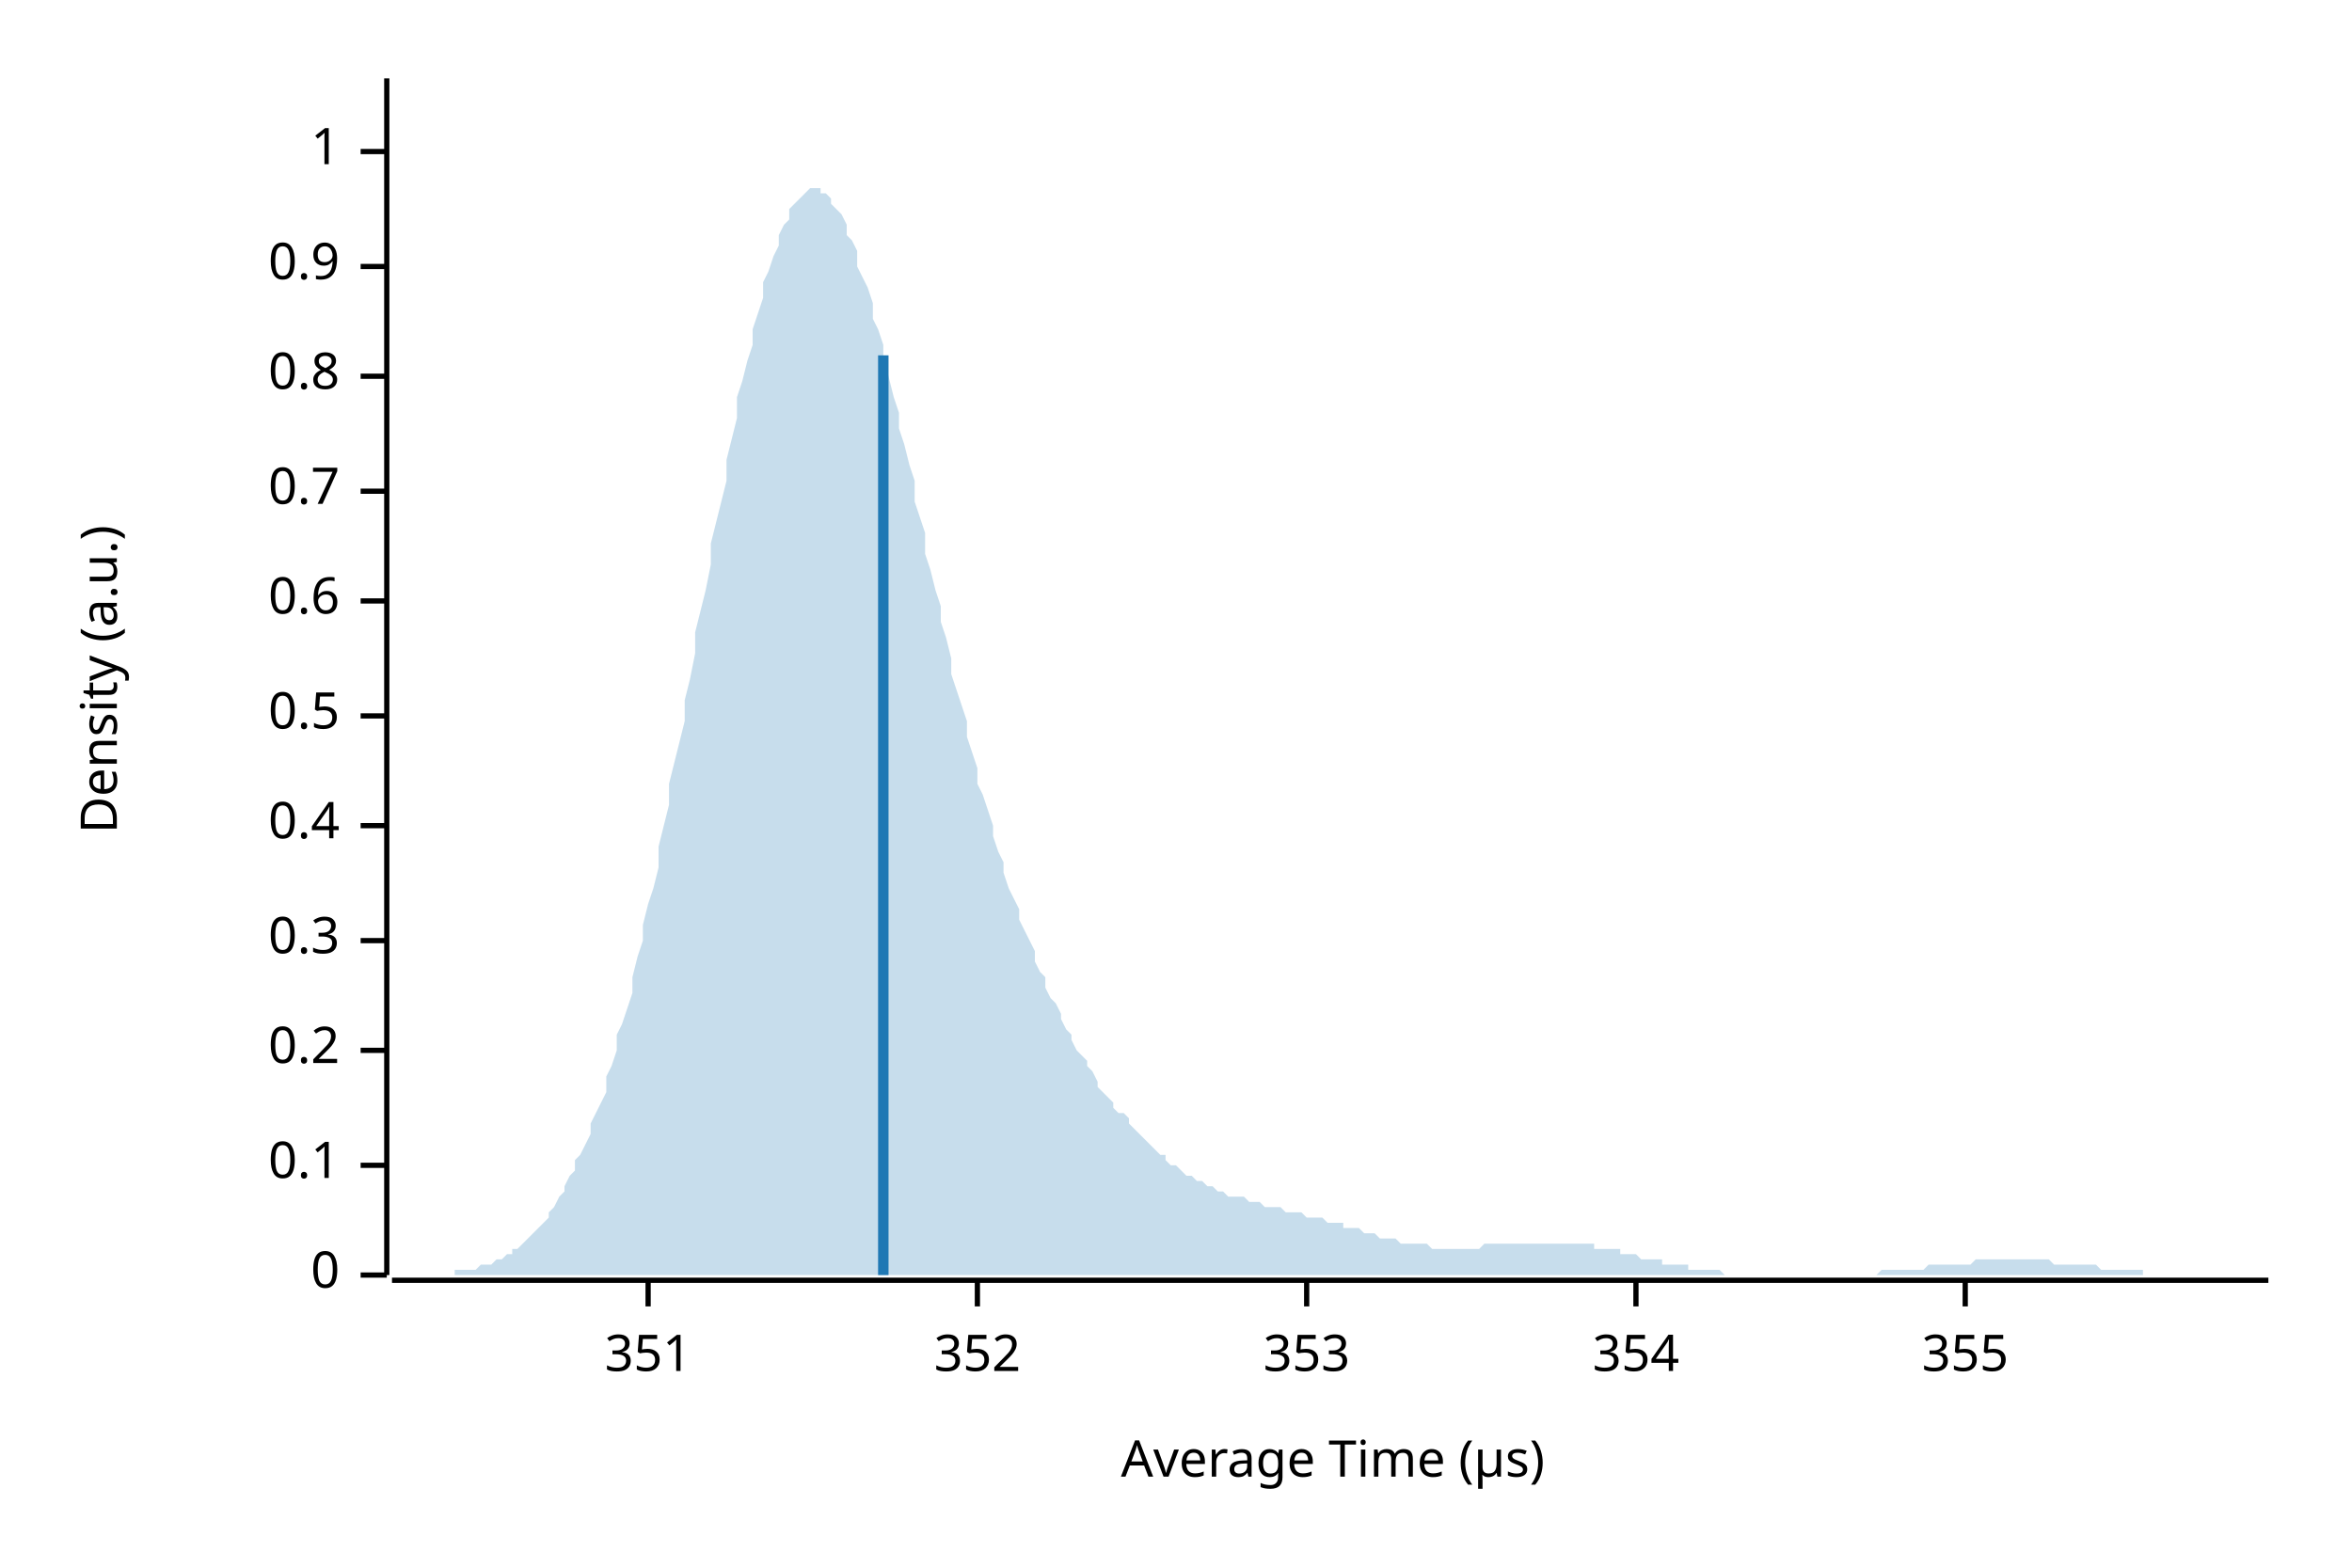
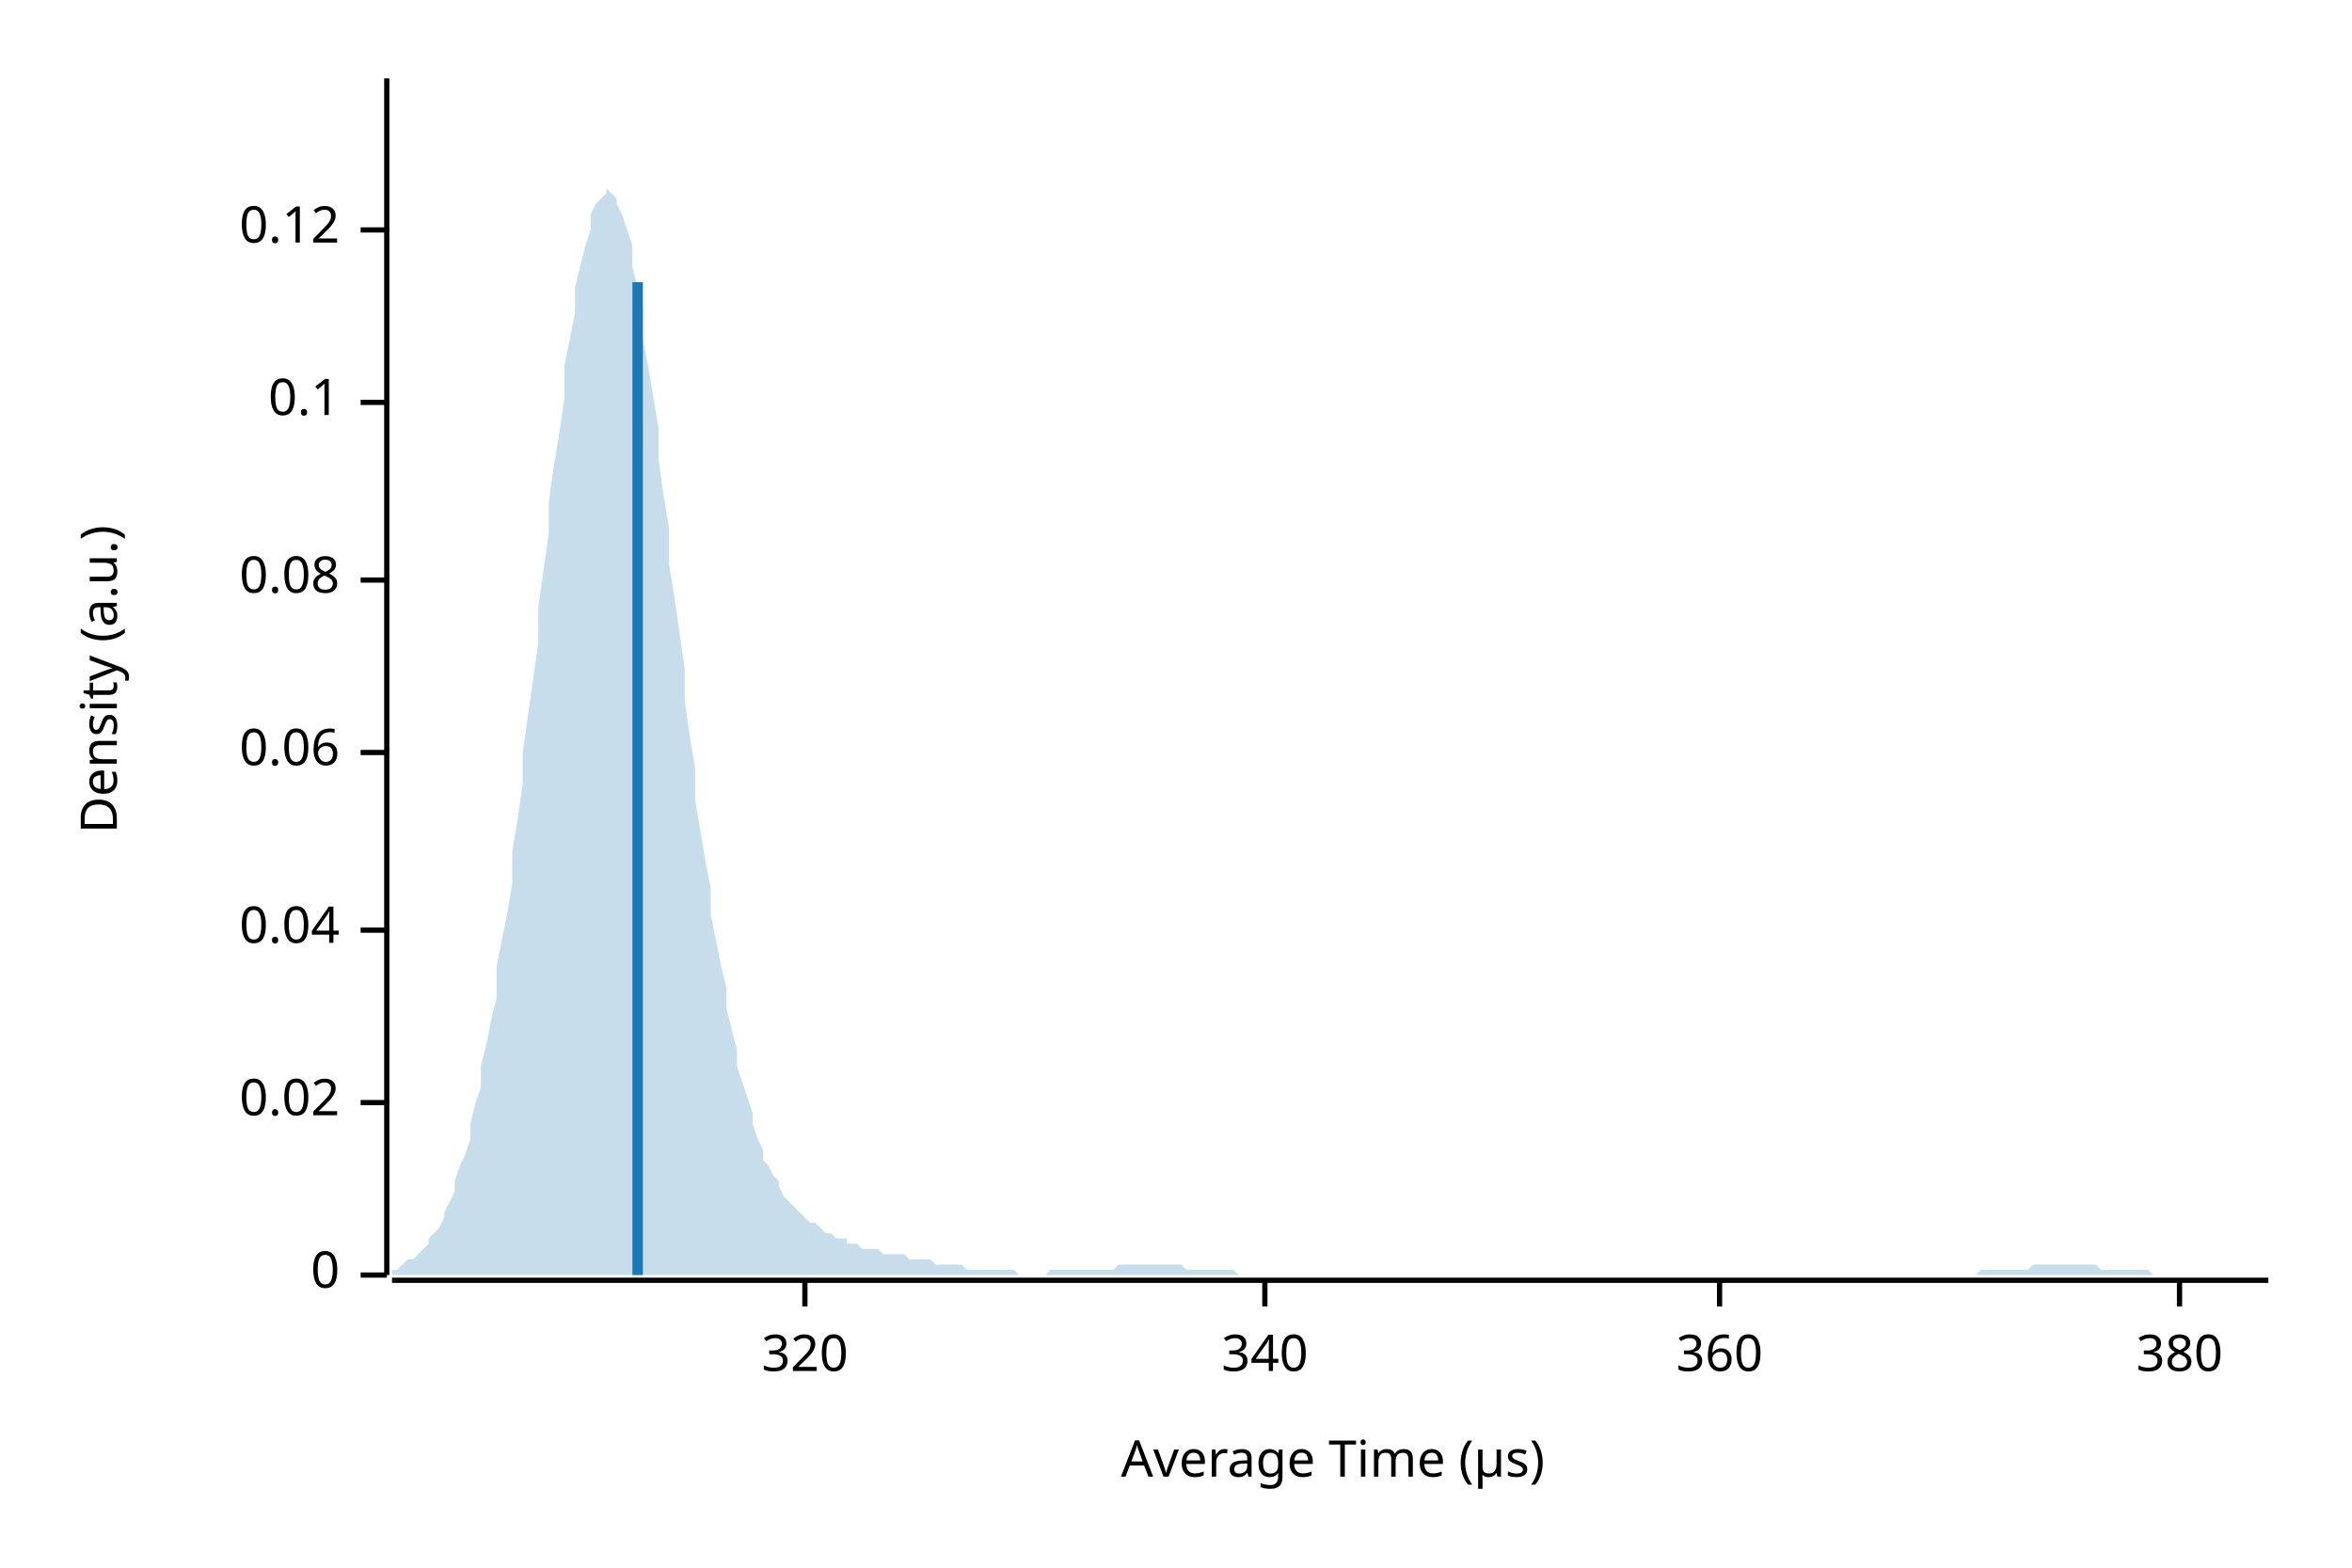
<svg xmlns="http://www.w3.org/2000/svg" width="450" height="300" viewBox="0 0 450 300">
  <text x="15" y="130" dy="0.76em" text-anchor="middle" font-family="sans-serif" font-size="9.677" opacity="1" fill="#000000" transform="rotate(270, 15, 130)">
Density (a.u.)
</text>
  <text x="255" y="285" dy="-0.5ex" text-anchor="middle" font-family="sans-serif" font-size="9.677" opacity="1" fill="#000000">
Average Time (µs)
</text>
  <polyline fill="none" opacity="1" stroke="#000000" stroke-width="1" points="74,15 74,244 " />
  <text x="65" y="244" dy="0.5ex" text-anchor="end" font-family="sans-serif" font-size="9.677" opacity="1" fill="#000000">
0
</text>
  <polyline fill="none" opacity="1" stroke="#000000" stroke-width="1" points="69,244 74,244 " />
-   <text x="65" y="223" dy="0.5ex" text-anchor="end" font-family="sans-serif" font-size="9.677" opacity="1" fill="#000000">
+   <text x="65" y="211" dy="0.5ex" text-anchor="end" font-family="sans-serif" font-size="9.677" opacity="1" fill="#000000">
+ 0.02
+ </text>
+   <polyline fill="none" opacity="1" stroke="#000000" stroke-width="1" points="69,211 74,211 " />
+   <text x="65" y="178" dy="0.5ex" text-anchor="end" font-family="sans-serif" font-size="9.677" opacity="1" fill="#000000">
+ 0.04
+ </text>
+   <polyline fill="none" opacity="1" stroke="#000000" stroke-width="1" points="69,178 74,178 " />
+   <text x="65" y="144" dy="0.5ex" text-anchor="end" font-family="sans-serif" font-size="9.677" opacity="1" fill="#000000">
+ 0.06
+ </text>
+   <polyline fill="none" opacity="1" stroke="#000000" stroke-width="1" points="69,144 74,144 " />
+   <text x="65" y="111" dy="0.5ex" text-anchor="end" font-family="sans-serif" font-size="9.677" opacity="1" fill="#000000">
+ 0.08
+ </text>
+   <polyline fill="none" opacity="1" stroke="#000000" stroke-width="1" points="69,111 74,111 " />
+   <text x="65" y="77" dy="0.5ex" text-anchor="end" font-family="sans-serif" font-size="9.677" opacity="1" fill="#000000">
0.1
</text>
-   <polyline fill="none" opacity="1" stroke="#000000" stroke-width="1" points="69,223 74,223 " />
-   <text x="65" y="201" dy="0.5ex" text-anchor="end" font-family="sans-serif" font-size="9.677" opacity="1" fill="#000000">
- 0.2
+   <polyline fill="none" opacity="1" stroke="#000000" stroke-width="1" points="69,77 74,77 " />
+   <text x="65" y="44" dy="0.5ex" text-anchor="end" font-family="sans-serif" font-size="9.677" opacity="1" fill="#000000">
+ 0.12
</text>
-   <polyline fill="none" opacity="1" stroke="#000000" stroke-width="1" points="69,201 74,201 " />
-   <text x="65" y="180" dy="0.5ex" text-anchor="end" font-family="sans-serif" font-size="9.677" opacity="1" fill="#000000">
- 0.3
+   <polyline fill="none" opacity="1" stroke="#000000" stroke-width="1" points="69,44 74,44 " />
+   <polyline fill="none" opacity="1" stroke="#000000" stroke-width="1" points="75,245 434,245 " />
+   <text x="154" y="255" dy="0.76em" text-anchor="middle" font-family="sans-serif" font-size="9.677" opacity="1" fill="#000000">
+ 320
</text>
-   <polyline fill="none" opacity="1" stroke="#000000" stroke-width="1" points="69,180 74,180 " />
-   <text x="65" y="158" dy="0.5ex" text-anchor="end" font-family="sans-serif" font-size="9.677" opacity="1" fill="#000000">
- 0.4
+   <polyline fill="none" opacity="1" stroke="#000000" stroke-width="1" points="154,245 154,250 " />
+   <text x="242" y="255" dy="0.76em" text-anchor="middle" font-family="sans-serif" font-size="9.677" opacity="1" fill="#000000">
+ 340
</text>
-   <polyline fill="none" opacity="1" stroke="#000000" stroke-width="1" points="69,158 74,158 " />
-   <text x="65" y="137" dy="0.5ex" text-anchor="end" font-family="sans-serif" font-size="9.677" opacity="1" fill="#000000">
- 0.5
+   <polyline fill="none" opacity="1" stroke="#000000" stroke-width="1" points="242,245 242,250 " />
+   <text x="329" y="255" dy="0.76em" text-anchor="middle" font-family="sans-serif" font-size="9.677" opacity="1" fill="#000000">
+ 360
</text>
-   <polyline fill="none" opacity="1" stroke="#000000" stroke-width="1" points="69,137 74,137 " />
-   <text x="65" y="115" dy="0.5ex" text-anchor="end" font-family="sans-serif" font-size="9.677" opacity="1" fill="#000000">
- 0.6
+   <polyline fill="none" opacity="1" stroke="#000000" stroke-width="1" points="329,245 329,250 " />
+   <text x="417" y="255" dy="0.76em" text-anchor="middle" font-family="sans-serif" font-size="9.677" opacity="1" fill="#000000">
+ 380
</text>
-   <polyline fill="none" opacity="1" stroke="#000000" stroke-width="1" points="69,115 74,115 " />
-   <text x="65" y="94" dy="0.5ex" text-anchor="end" font-family="sans-serif" font-size="9.677" opacity="1" fill="#000000">
- 0.7
- </text>
-   <polyline fill="none" opacity="1" stroke="#000000" stroke-width="1" points="69,94 74,94 " />
-   <text x="65" y="72" dy="0.5ex" text-anchor="end" font-family="sans-serif" font-size="9.677" opacity="1" fill="#000000">
- 0.8
- </text>
-   <polyline fill="none" opacity="1" stroke="#000000" stroke-width="1" points="69,72 74,72 " />
-   <text x="65" y="51" dy="0.5ex" text-anchor="end" font-family="sans-serif" font-size="9.677" opacity="1" fill="#000000">
- 0.9
- </text>
-   <polyline fill="none" opacity="1" stroke="#000000" stroke-width="1" points="69,51 74,51 " />
-   <text x="65" y="29" dy="0.5ex" text-anchor="end" font-family="sans-serif" font-size="9.677" opacity="1" fill="#000000">
- 1
- </text>
-   <polyline fill="none" opacity="1" stroke="#000000" stroke-width="1" points="69,29 74,29 " />
-   <polyline fill="none" opacity="1" stroke="#000000" stroke-width="1" points="75,245 434,245 " />
-   <text x="124" y="255" dy="0.76em" text-anchor="middle" font-family="sans-serif" font-size="9.677" opacity="1" fill="#000000">
- 351
- </text>
-   <polyline fill="none" opacity="1" stroke="#000000" stroke-width="1" points="124,245 124,250 " />
-   <text x="187" y="255" dy="0.76em" text-anchor="middle" font-family="sans-serif" font-size="9.677" opacity="1" fill="#000000">
- 352
- </text>
-   <polyline fill="none" opacity="1" stroke="#000000" stroke-width="1" points="187,245 187,250 " />
-   <text x="250" y="255" dy="0.76em" text-anchor="middle" font-family="sans-serif" font-size="9.677" opacity="1" fill="#000000">
- 353
- </text>
-   <polyline fill="none" opacity="1" stroke="#000000" stroke-width="1" points="250,245 250,250 " />
-   <text x="313" y="255" dy="0.76em" text-anchor="middle" font-family="sans-serif" font-size="9.677" opacity="1" fill="#000000">
- 354
- </text>
-   <polyline fill="none" opacity="1" stroke="#000000" stroke-width="1" points="313,245 313,250 " />
-   <text x="376" y="255" dy="0.76em" text-anchor="middle" font-family="sans-serif" font-size="9.677" opacity="1" fill="#000000">
- 355
- </text>
-   <polyline fill="none" opacity="1" stroke="#000000" stroke-width="1" points="376,245 376,250 " />
-   <polygon opacity="0.25" fill="#1F78B4" points="75,244 75,244 76,244 77,244 77,244 78,244 79,244 80,244 80,244 81,244 82,244 82,244 83,244 84,244 85,244 85,244 86,244 87,244 87,243 88,243 89,243 90,243 90,243 91,243 92,242 92,242 93,242 94,242 95,241 95,241 96,241 97,240 98,240 98,239 99,239 100,238 100,238 101,237 102,236 103,235 103,235 104,234 105,233 105,232 106,231 107,229 108,228 108,227 109,225 110,224 110,222 111,221 112,219 113,217 113,215 114,213 115,211 116,209 116,206 117,204 118,201 118,198 119,196 120,193 121,190 121,187 122,183 123,180 123,177 124,173 125,170 126,166 126,162 127,158 128,154 128,150 129,146 130,142 131,138 131,134 132,130 133,125 133,121 134,117 135,113 136,108 136,104 137,100 138,96 139,92 139,88 140,84 141,80 141,76 142,73 143,69 144,66 144,63 145,60 146,57 146,54 147,52 148,49 149,47 149,45 150,43 151,42 151,40 152,39 153,38 154,37 154,37 155,36 156,36 157,36 157,37 158,37 159,38 159,39 160,40 161,41 162,43 162,45 163,46 164,48 164,51 165,53 166,55 167,58 167,61 168,63 169,66 169,69 170,72 171,76 172,79 172,82 173,85 174,89 175,92 175,96 176,99 177,102 177,106 178,109 179,113 180,116 180,119 181,122 182,126 182,129 183,132 184,135 185,138 185,141 186,144 187,147 187,150 188,152 189,155 190,158 190,160 191,163 192,165 192,167 193,170 194,172 195,174 195,176 196,178 197,180 198,182 198,184 199,186 200,187 200,189 201,191 202,192 203,194 203,195 204,197 205,198 205,199 206,201 207,202 208,203 208,204 209,205 210,207 210,208 211,209 212,210 213,211 213,212 214,213 215,213 216,214 216,215 217,216 218,217 218,217 219,218 220,219 221,220 221,220 222,221 223,221 223,222 224,223 225,223 226,224 226,224 227,225 228,225 228,225 229,226 230,226 231,227 231,227 232,227 233,228 233,228 234,228 235,229 236,229 236,229 237,229 238,229 239,230 239,230 240,230 241,230 241,230 242,231 243,231 244,231 244,231 245,231 246,232 246,232 247,232 248,232 249,232 249,232 250,233 251,233 251,233 252,233 253,233 254,234 254,234 255,234 256,234 257,234 257,235 258,235 259,235 259,235 260,235 261,236 262,236 262,236 263,236 264,237 264,237 265,237 266,237 267,237 267,237 268,238 269,238 269,238 270,238 271,238 272,238 272,238 273,238 274,239 275,239 275,239 276,239 277,239 277,239 278,239 279,239 280,239 280,239 281,239 282,239 282,239 283,239 284,238 285,238 285,238 286,238 287,238 287,238 288,238 289,238 290,238 290,238 291,238 292,238 292,238 293,238 294,238 295,238 295,238 296,238 297,238 298,238 298,238 299,238 300,238 300,238 301,238 302,238 303,238 303,238 304,238 305,238 305,239 306,239 307,239 308,239 308,239 309,239 310,239 310,240 311,240 312,240 313,240 313,240 314,241 315,241 316,241 316,241 317,241 318,241 318,242 319,242 320,242 321,242 321,242 322,242 323,242 323,243 324,243 325,243 326,243 326,243 327,243 328,243 328,243 329,243 330,244 331,244 331,244 332,244 333,244 333,244 334,244 335,244 336,244 336,244 337,244 338,244 339,244 339,244 340,244 341,244 341,244 342,244 343,244 344,244 344,244 345,244 346,244 346,244 347,244 348,244 349,244 349,244 350,244 351,244 351,244 352,244 353,244 354,244 354,244 355,244 356,244 357,244 357,244 358,244 359,244 359,244 360,243 361,243 362,243 362,243 363,243 364,243 364,243 365,243 366,243 367,243 367,243 368,243 369,242 369,242 370,242 371,242 372,242 372,242 373,242 374,242 375,242 375,242 376,242 377,242 377,242 378,241 379,241 380,241 380,241 381,241 382,241 382,241 383,241 384,241 385,241 385,241 386,241 387,241 387,241 388,241 389,241 390,241 390,241 391,241 392,241 392,241 393,242 394,242 395,242 395,242 396,242 397,242 398,242 398,242 399,242 400,242 400,242 401,242 402,243 403,243 403,243 404,243 405,243 405,243 406,243 407,243 408,243 408,243 409,243 410,243 410,244 411,244 412,244 413,244 413,244 414,244 415,244 416,244 416,244 417,244 418,244 418,244 419,244 420,244 421,244 421,244 422,244 423,244 423,244 424,244 425,244 426,244 426,244 427,244 428,244 428,244 429,244 430,244 431,244 431,244 432,244 433,244 434,244 434,244 75,244 " />
-   <polyline fill="none" opacity="1" stroke="#1F78B4" stroke-width="2" points="169,244 169,68 " />
+   <polyline fill="none" opacity="1" stroke="#000000" stroke-width="1" points="417,245 417,250 " />
+   <polygon opacity="0.25" fill="#1F78B4" points="75,243 75,243 76,243 77,242 77,242 78,241 79,241 80,240 80,240 81,239 82,238 82,237 83,236 84,235 85,233 85,232 86,230 87,228 87,226 88,223 89,221 90,218 90,215 91,211 92,208 92,204 93,200 94,195 95,191 95,185 96,180 97,175 98,169 98,163 99,157 100,150 100,144 101,137 102,130 103,123 103,116 104,109 105,102 105,96 106,89 107,83 108,76 108,70 109,65 110,60 110,55 111,51 112,47 113,44 113,41 114,39 115,38 116,37 116,36 117,37 118,38 118,39 119,41 120,44 121,47 121,51 122,55 123,60 123,65 124,70 125,76 126,82 126,88 127,95 128,101 128,108 129,114 130,121 131,128 131,134 132,141 133,147 133,153 134,159 135,165 136,170 136,175 137,180 138,185 139,189 139,193 140,197 141,201 141,204 142,207 143,210 144,213 144,215 145,218 146,220 146,222 147,223 148,225 149,226 149,227 150,229 151,230 151,230 152,231 153,232 154,233 154,233 155,234 156,234 157,235 157,235 158,236 159,236 159,236 160,237 161,237 162,237 162,238 163,238 164,238 164,238 165,239 166,239 167,239 167,239 168,239 169,240 169,240 170,240 171,240 172,240 172,240 173,240 174,241 175,241 175,241 176,241 177,241 177,241 178,241 179,242 180,242 180,242 181,242 182,242 182,242 183,242 184,242 185,243 185,243 186,243 187,243 187,243 188,243 189,243 190,243 190,243 191,243 192,243 192,243 193,243 194,243 195,244 195,244 196,244 197,244 198,244 198,244 199,244 200,244 200,244 201,243 202,243 203,243 203,243 204,243 205,243 205,243 206,243 207,243 208,243 208,243 209,243 210,243 210,243 211,243 212,243 213,243 213,243 214,242 215,242 216,242 216,242 217,242 218,242 218,242 219,242 220,242 221,242 221,242 222,242 223,242 223,242 224,242 225,242 226,242 226,242 227,243 228,243 228,243 229,243 230,243 231,243 231,243 232,243 233,243 233,243 234,243 235,243 236,243 236,243 237,244 238,244 239,244 239,244 240,244 241,244 241,244 242,244 243,244 244,244 244,244 245,244 246,244 246,244 247,244 248,244 249,244 249,244 250,244 251,244 251,244 252,244 253,244 254,244 254,244 255,244 256,244 257,244 257,244 258,244 259,244 259,244 260,244 261,244 262,244 262,244 263,244 264,244 264,244 265,244 266,244 267,244 267,244 268,244 269,244 269,244 270,244 271,244 272,244 272,244 273,244 274,244 275,244 275,244 276,244 277,244 277,244 278,244 279,244 280,244 280,244 281,244 282,244 282,244 283,244 284,244 285,244 285,244 286,244 287,244 287,244 288,244 289,244 290,244 290,244 291,244 292,244 292,244 293,244 294,244 295,244 295,244 296,244 297,244 298,244 298,244 299,244 300,244 300,244 301,244 302,244 303,244 303,244 304,244 305,244 305,244 306,244 307,244 308,244 308,244 309,244 310,244 310,244 311,244 312,244 313,244 313,244 314,244 315,244 316,244 316,244 317,244 318,244 318,244 319,244 320,244 321,244 321,244 322,244 323,244 323,244 324,244 325,244 326,244 326,244 327,244 328,244 328,244 329,244 330,244 331,244 331,244 332,244 333,244 333,244 334,244 335,244 336,244 336,244 337,244 338,244 339,244 339,244 340,244 341,244 341,244 342,244 343,244 344,244 344,244 345,244 346,244 346,244 347,244 348,244 349,244 349,244 350,244 351,244 351,244 352,244 353,244 354,244 354,244 355,244 356,244 357,244 357,244 358,244 359,244 359,244 360,244 361,244 362,244 362,244 363,244 364,244 364,244 365,244 366,244 367,244 367,244 368,244 369,244 369,244 370,244 371,244 372,244 372,244 373,244 374,244 375,244 375,244 376,244 377,244 377,244 378,244 379,243 380,243 380,243 381,243 382,243 382,243 383,243 384,243 385,243 385,243 386,243 387,243 387,243 388,243 389,242 390,242 390,242 391,242 392,242 392,242 393,242 394,242 395,242 395,242 396,242 397,242 398,242 398,242 399,242 400,242 400,242 401,242 402,243 403,243 403,243 404,243 405,243 405,243 406,243 407,243 408,243 408,243 409,243 410,243 410,243 411,243 412,244 413,244 413,244 414,244 415,244 416,244 416,244 417,244 418,244 418,244 419,244 420,244 421,244 421,244 422,244 423,244 423,244 424,244 425,244 426,244 426,244 427,244 428,244 428,244 429,244 430,244 431,244 431,244 432,244 433,244 434,244 434,244 75,244 " />
+   <polyline fill="none" opacity="1" stroke="#1F78B4" stroke-width="2" points="122,244 122,54 " />
</svg>
